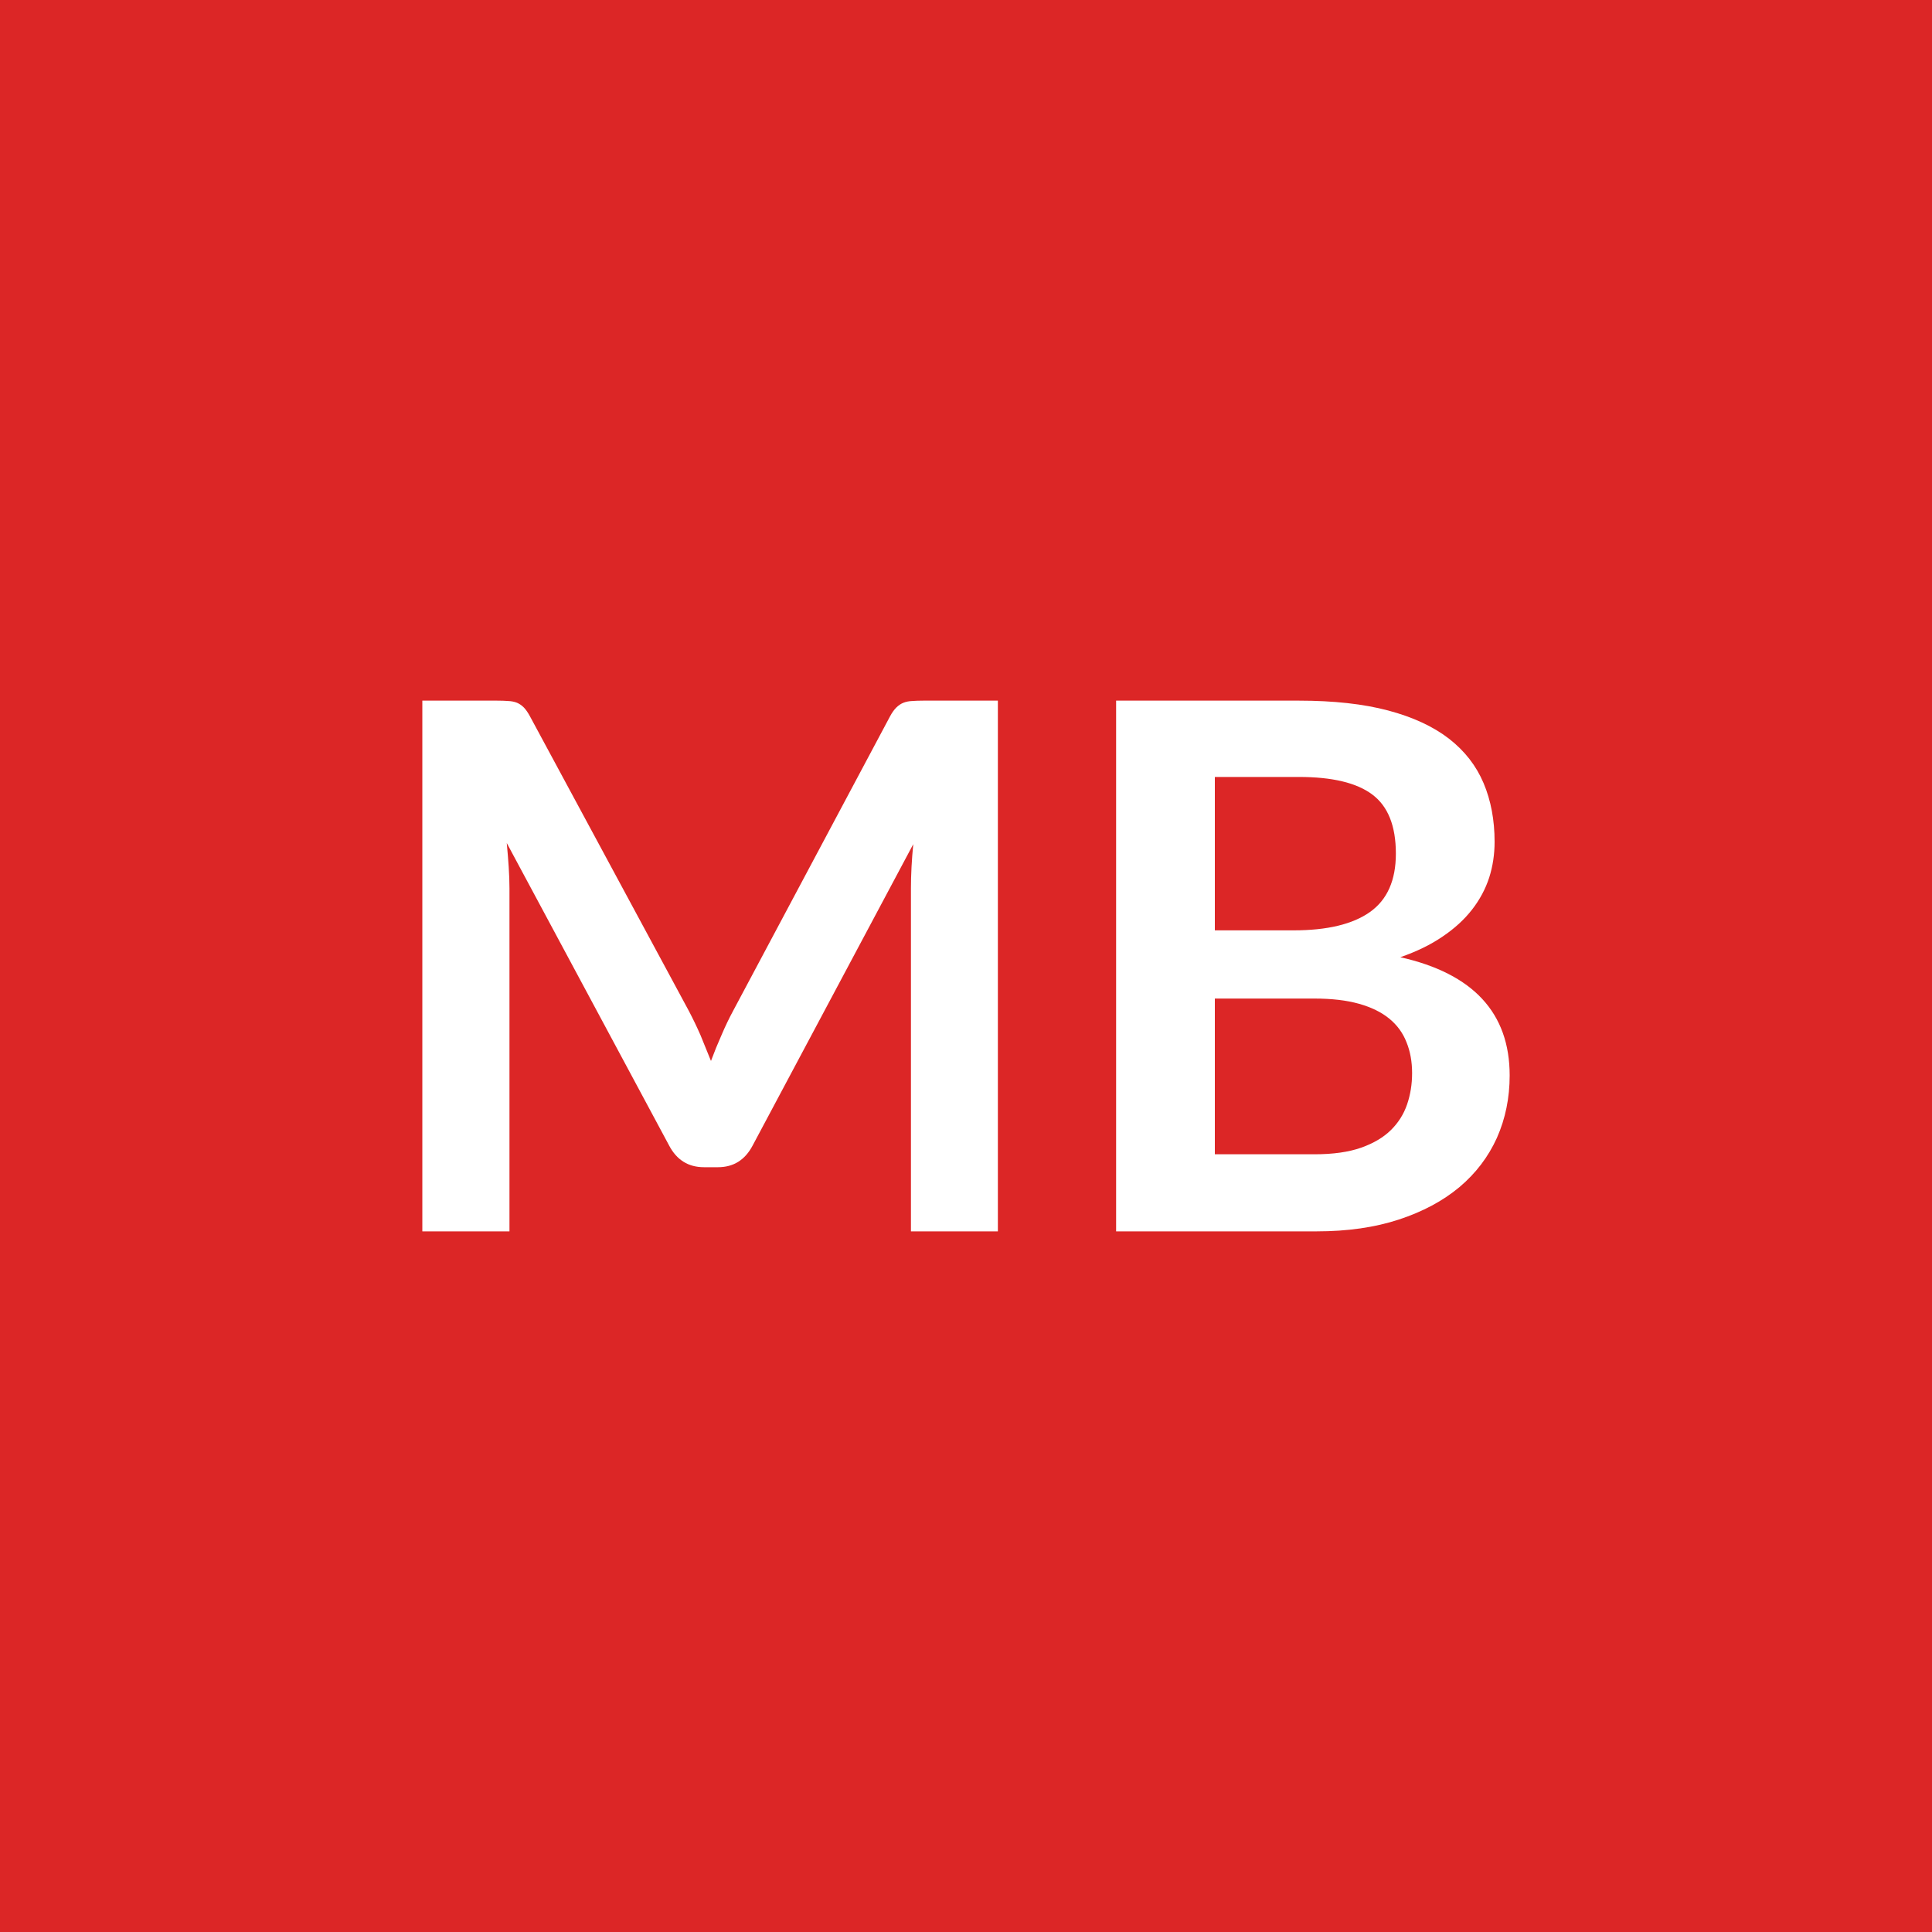
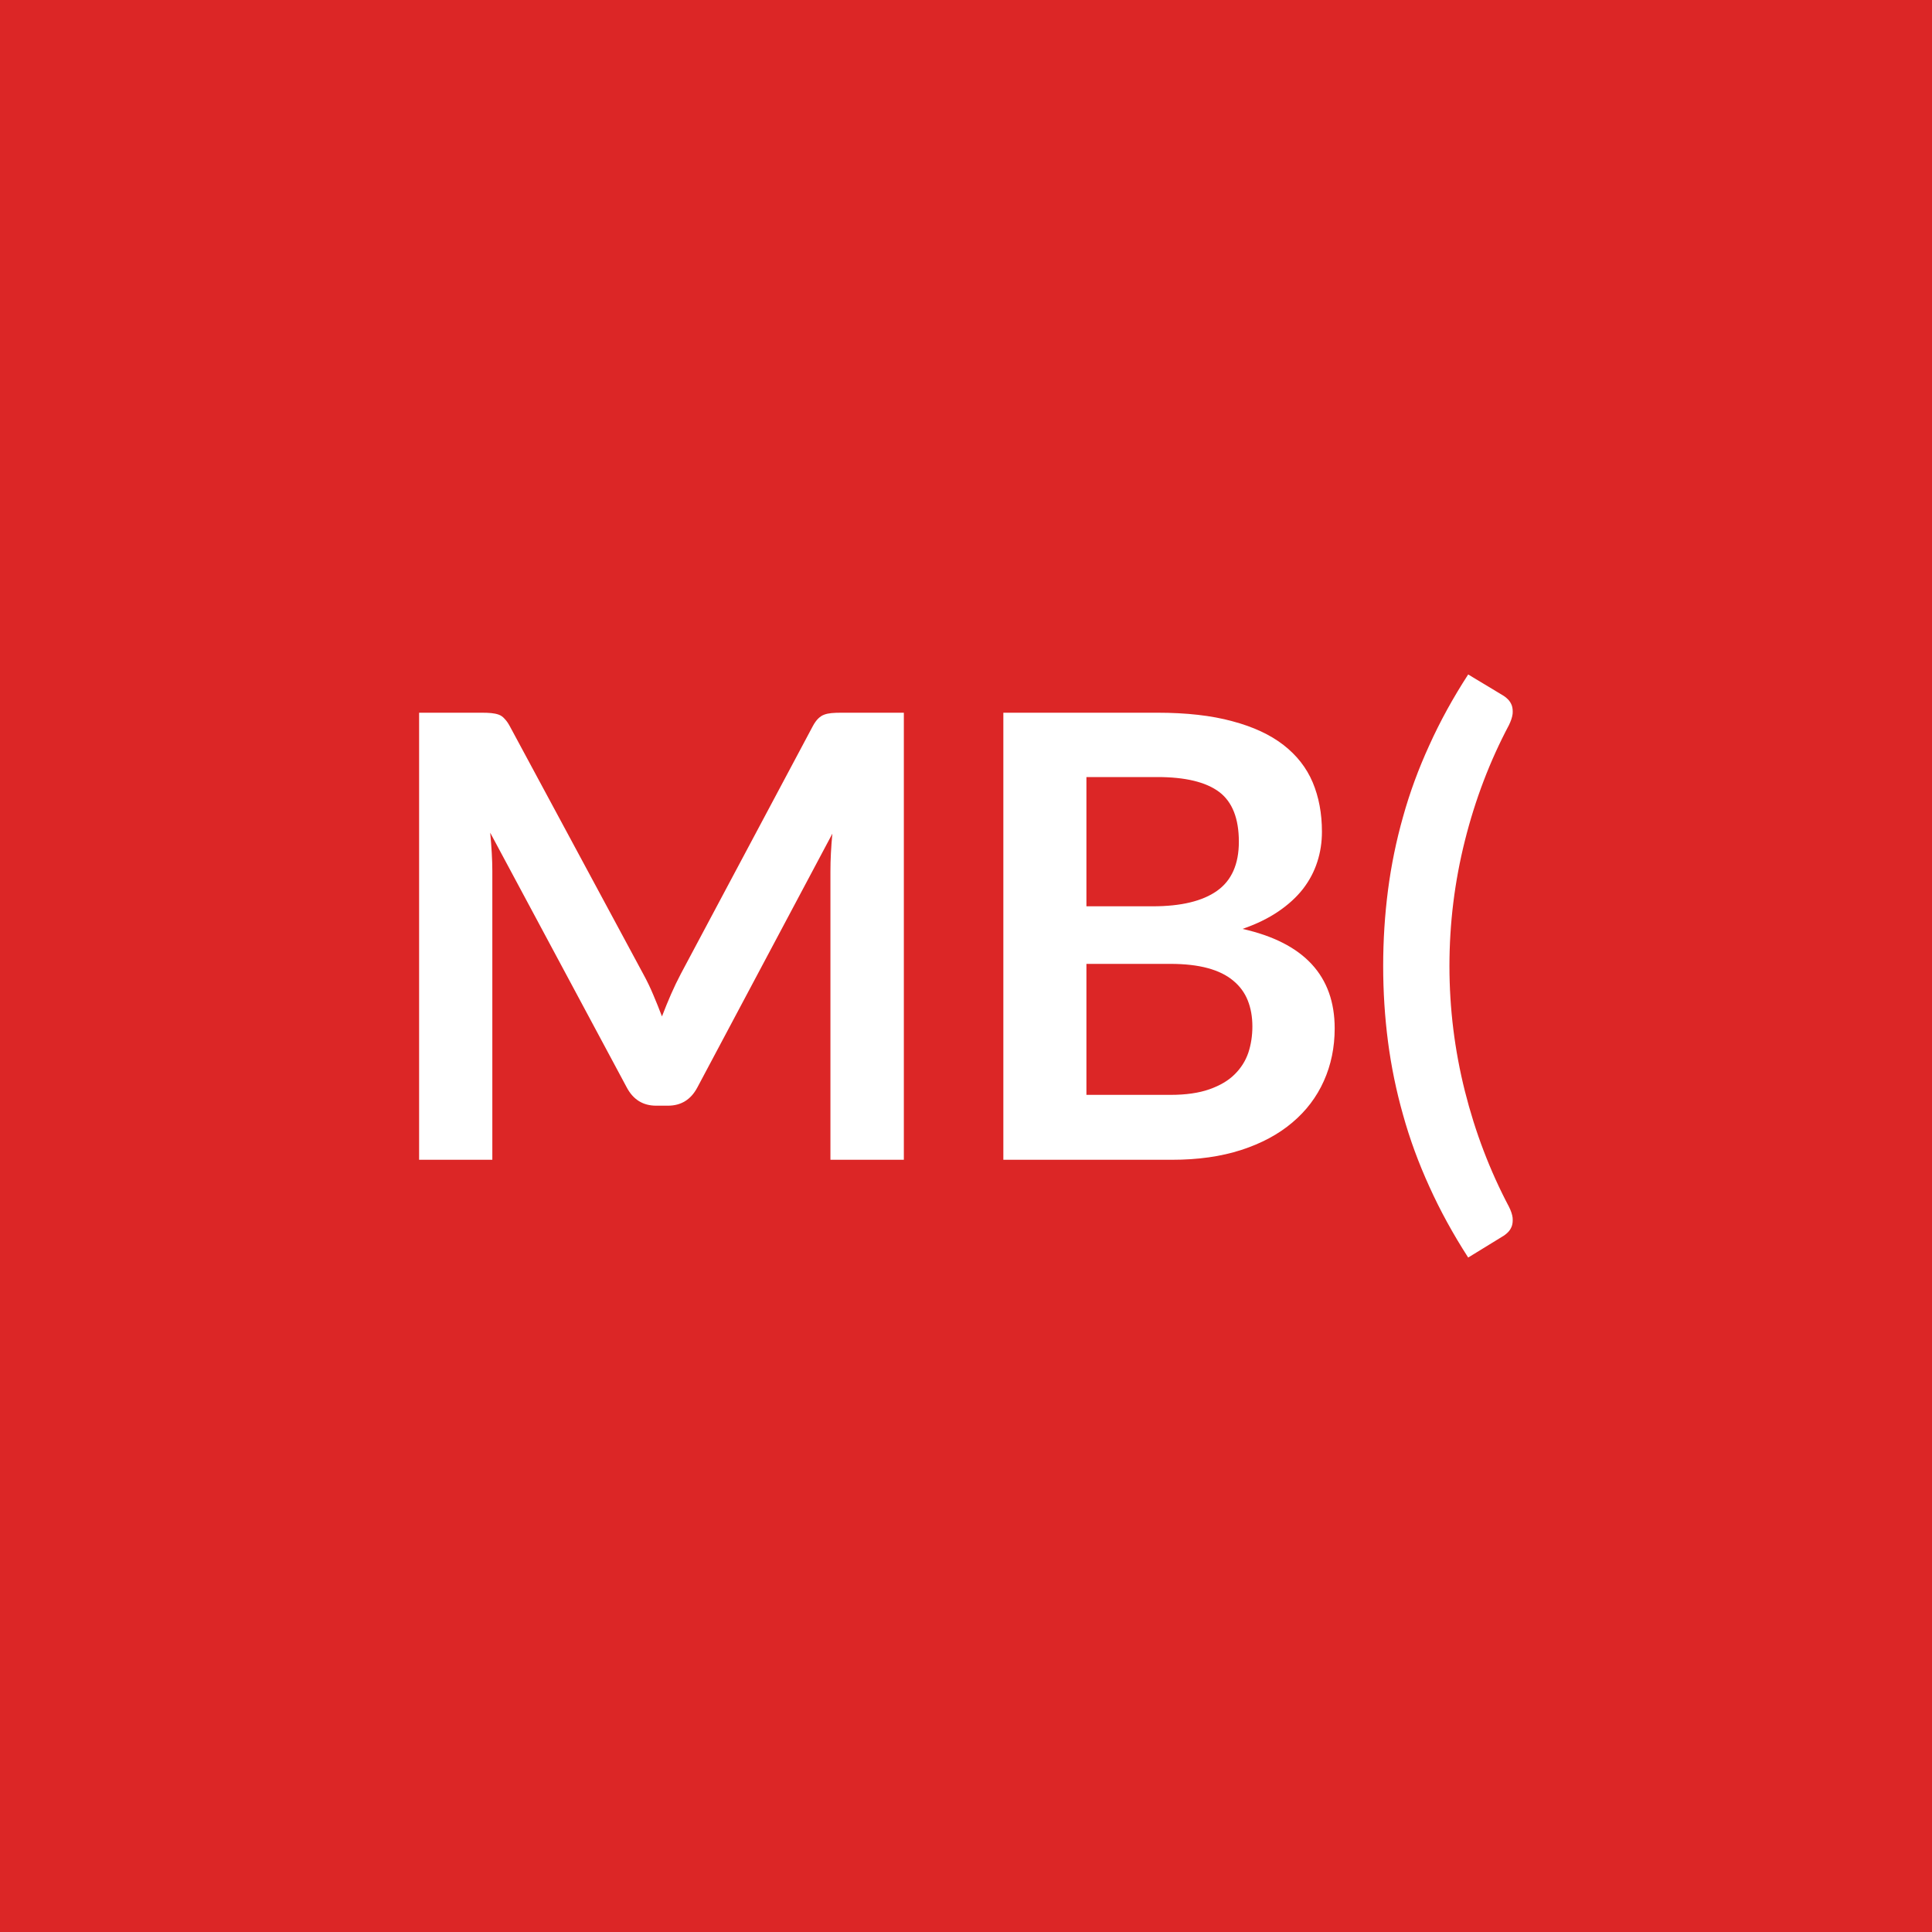
<svg xmlns="http://www.w3.org/2000/svg" width="100" height="100" viewBox="0 0 100 100">
  <rect width="100%" height="100%" fill="#dc2626" />
-   <path fill="#ffffff" d="M47.8 36.265h3.85v27.47h-4.5v-17.75q0-1.06.12-2.29l-8.31 15.59q-.59 1.13-1.8 1.13h-.72q-1.22 0-1.81-1.13l-8.4-15.65q.06.63.1 1.23.04.61.04 1.12v17.75h-4.51v-27.47h3.86q.34 0 .59.02.25.01.45.09.19.08.36.25.16.17.31.45l8.23 15.26q.32.61.6 1.25.27.65.54 1.33.26-.7.55-1.35.28-.66.61-1.27l8.11-15.22q.15-.28.32-.45t.37-.25.45-.09q.25-.02.59-.02m15.08 23.48h5.17q1.43 0 2.4-.34.96-.34 1.54-.91t.84-1.33.26-1.62q0-.89-.29-1.6-.28-.72-.89-1.22t-1.57-.77-2.31-.27h-5.15zm4.35-19.53h-4.35v7.94h4.07q2.62 0 3.96-.95t1.34-3.02q0-2.15-1.22-3.06-1.21-.91-3.8-.91m-9.46-3.95h9.46q2.7 0 4.62.51t3.15 1.46q1.22.95 1.79 2.3t.57 3.04q0 .97-.28 1.85-.29.89-.89 1.66t-1.52 1.39q-.92.63-2.19 1.07 5.66 1.27 5.66 6.12 0 1.74-.66 3.23-.67 1.48-1.94 2.55-1.28 1.07-3.14 1.68t-4.25.61H57.77z" />
+   <path fill="#ffffff" d="M43.533 36.89h3.25v23.14h-3.8V45.09q0-.9.1-1.94l-6.99 13.14q-.5.94-1.52.94h-.61q-1.02 0-1.52-.94l-7.07-13.19q.05.53.08 1.04t.03.95v14.94h-3.79V36.89h3.25q.28 0 .49.02t.38.08.3.21q.14.14.27.38l6.92 12.85q.28.51.51 1.06.23.54.45 1.12.23-.6.47-1.15t.51-1.06l6.83-12.82q.13-.24.27-.38.15-.15.32-.21.16-.06.37-.08t.5-.02m12.7 19.78h4.35q1.2 0 2.02-.29t1.3-.77q.49-.48.71-1.12.21-.64.21-1.36 0-.75-.24-1.35t-.75-1.02q-.51-.43-1.32-.65t-1.94-.22h-4.34zm3.67-16.45h-3.67v6.69h3.43q2.2 0 3.33-.8t1.13-2.54q0-1.81-1.02-2.58-1.03-.77-3.2-.77m-7.97-3.33h7.97q2.27 0 3.88.44 1.62.43 2.65 1.23t1.51 1.93q.48 1.14.48 2.56 0 .82-.24 1.56-.24.75-.74 1.4-.5.64-1.28 1.17t-1.85.9q4.77 1.07 4.77 5.15 0 1.47-.56 2.72t-1.63 2.15q-1.07.91-2.64 1.42t-3.59.51h-8.73zM75.023 50q0 3.29.8 6.48.8 3.18 2.28 5.98.16.32.19.57.02.25-.04.43-.07.19-.2.32-.14.14-.3.23l-1.76 1.08q-1.18-1.83-2.01-3.67-.84-1.84-1.36-3.71-.53-1.87-.78-3.79t-.25-3.92.25-3.93.78-3.8q.52-1.87 1.36-3.7.83-1.84 2.01-3.66l1.76 1.06q.16.09.3.23.13.13.2.32.06.18.04.43-.03.25-.19.58-1.48 2.79-2.28 5.98t-.8 6.49" />
</svg>
